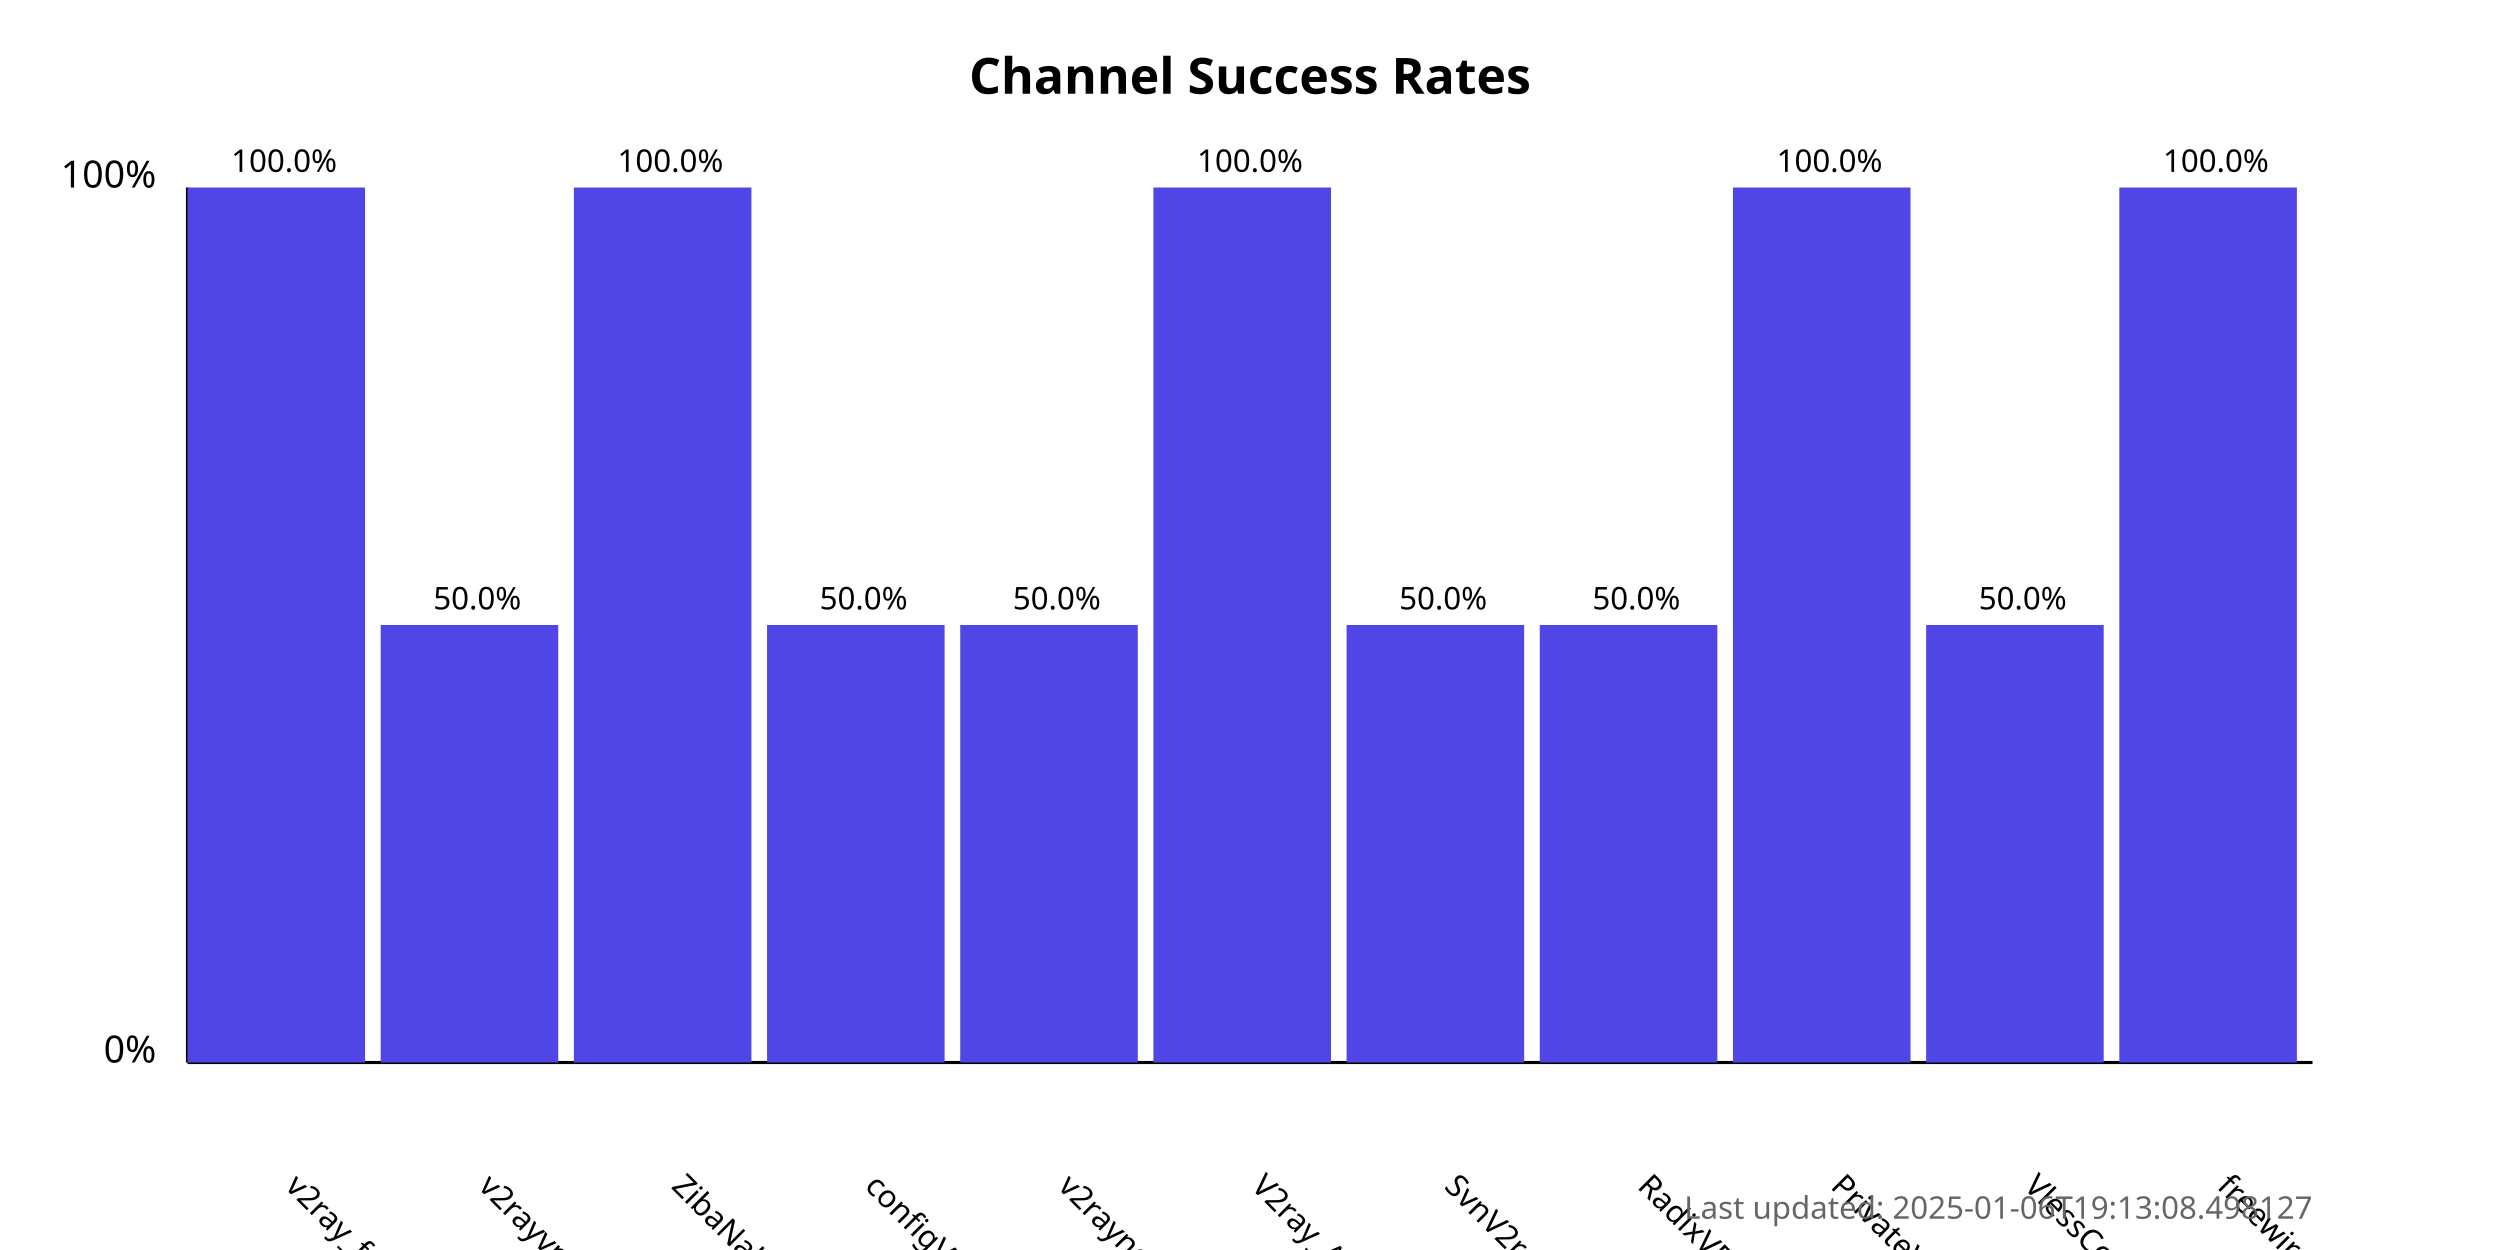
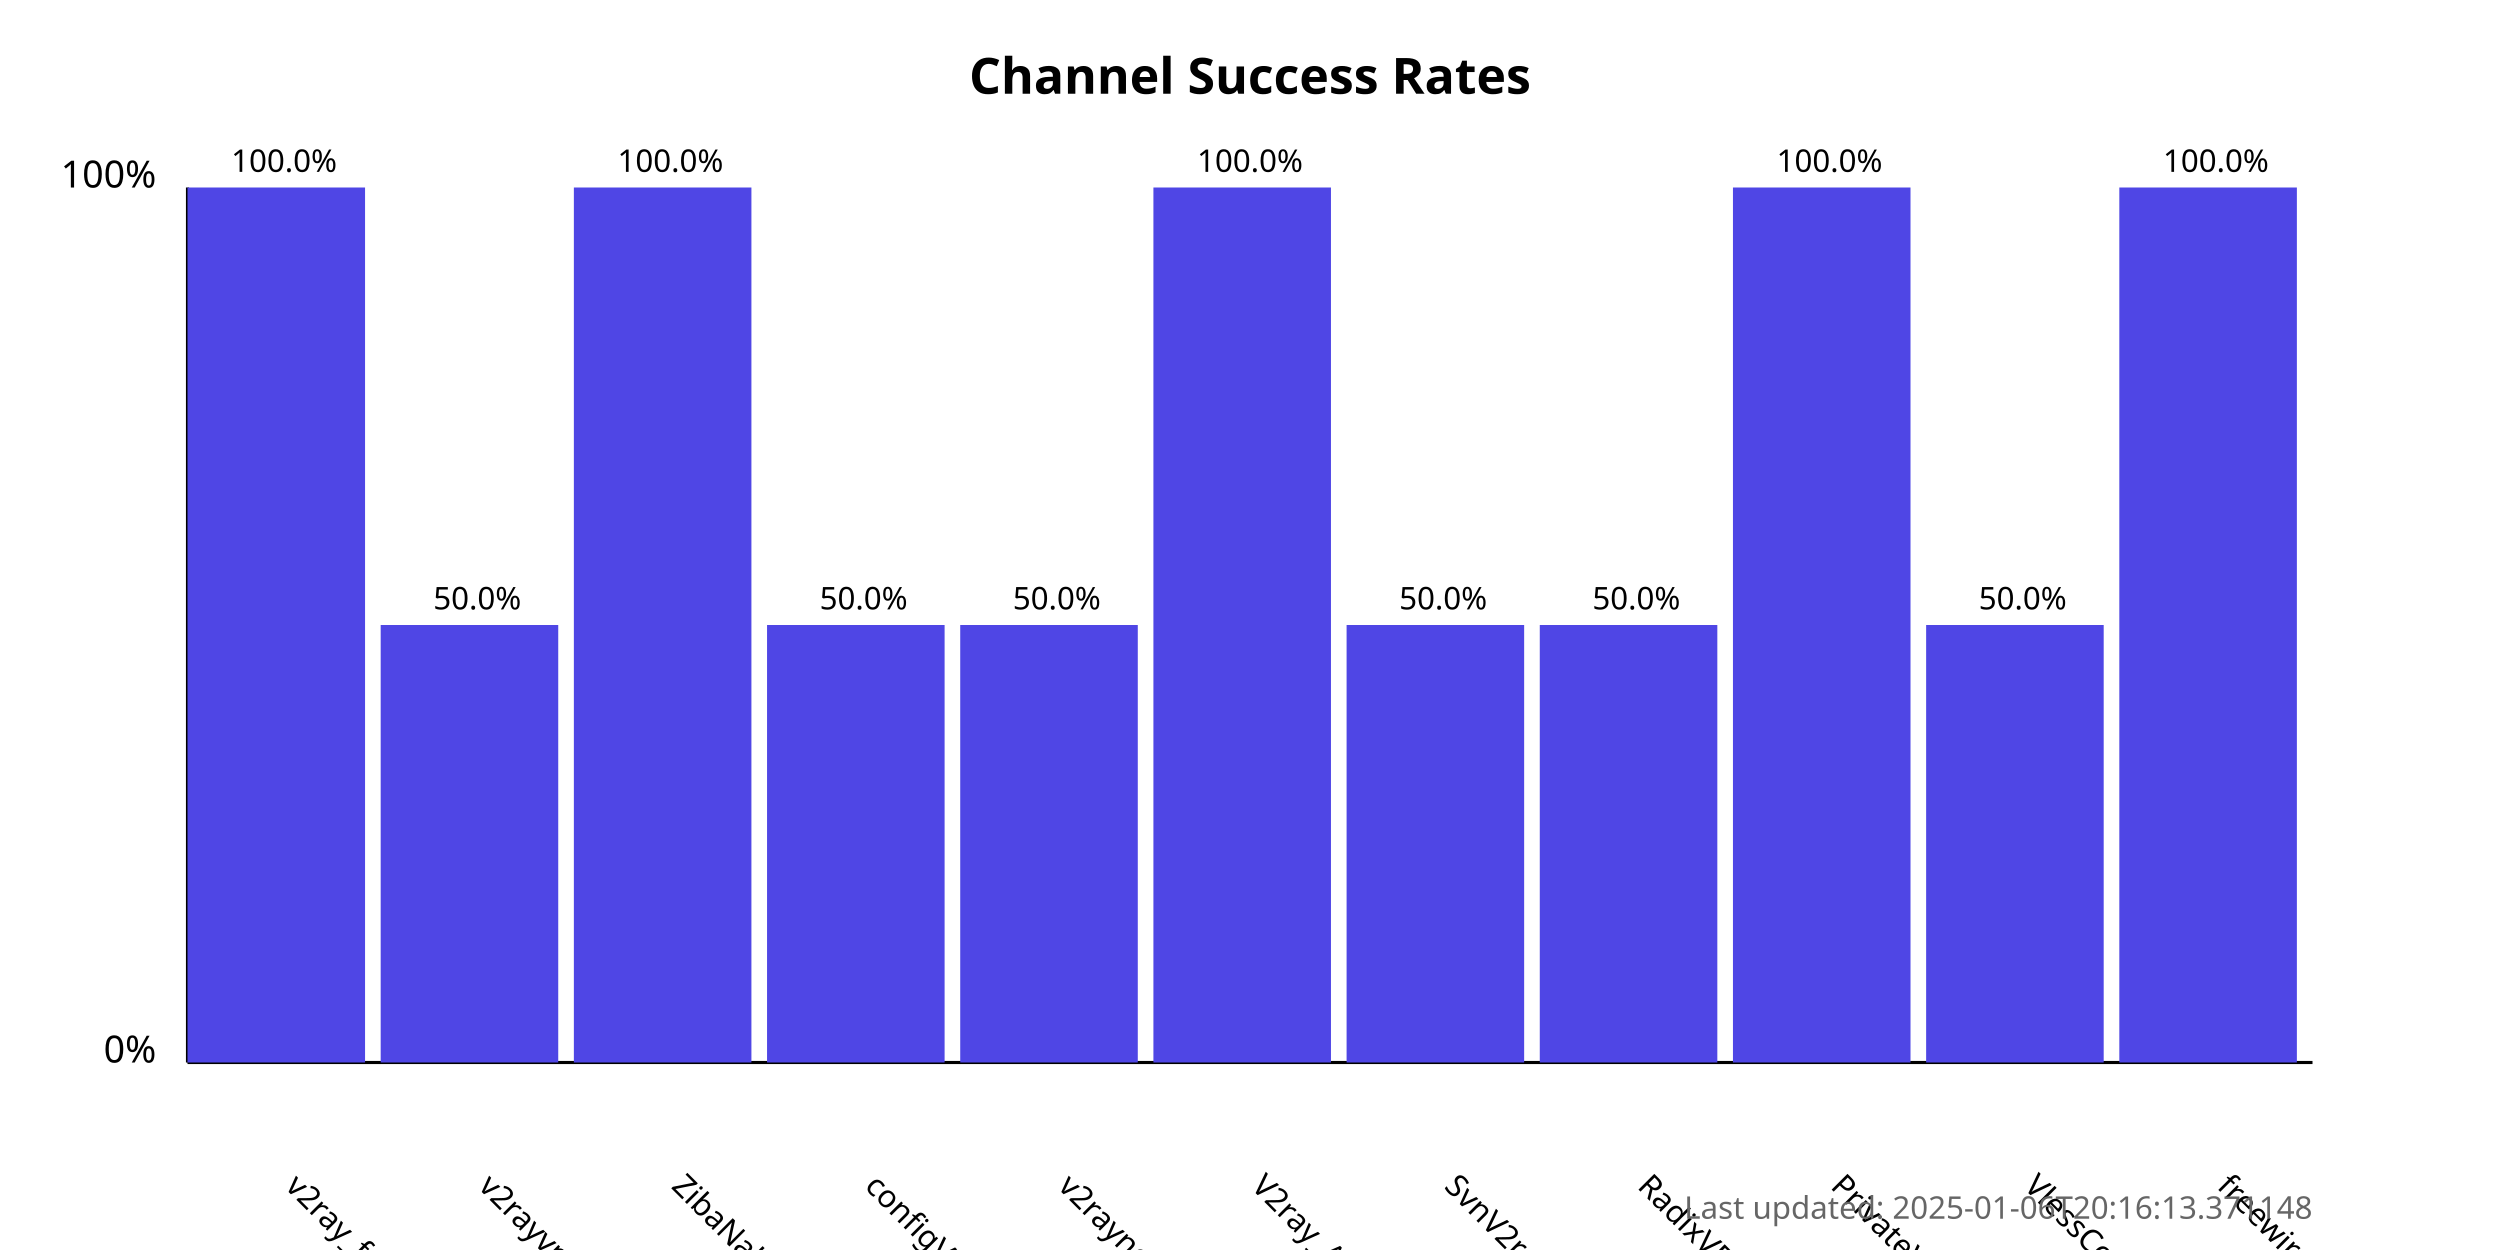
<svg xmlns="http://www.w3.org/2000/svg" width="800" height="400">
  <style>
            .chart-title { font: bold 16px sans-serif; }
            .axis-label { font: 12px sans-serif; }
            .tick-label { font: 10px sans-serif; }
            .bar { fill: #4f46e5; }
            .bar:hover { fill: #6366f1; }
            .timestamp { font: 10px sans-serif; fill: #666; }
        </style>
  <text x="400.0" y="30" text-anchor="middle" class="chart-title">
            Channel Success Rates
        </text>
  <line x1="60" y1="340" x2="60" y2="60" stroke="black" stroke-width="1" />
  <line x1="60" y1="340" x2="740" y2="340" stroke="black" stroke-width="1" />
  <text x="50" y="340" text-anchor="end" class="axis-label">0%</text>
  <text x="50" y="60" text-anchor="end" class="axis-label">100%</text>
  <g>
    <rect x="60" y="60.0" width="56.818" height="280.0" class="bar" />
    <text x="90.909" y="380" transform="rotate(45, 90.90909, 380)" text-anchor="start" class="tick-label">
                v2ray_free_conf
            </text>
    <text x="90.909" y="55.0" text-anchor="middle" class="tick-label">
                100.0%
            </text>
  </g>
  <g>
    <rect x="121.818" y="200.0" width="56.818" height="140.0" class="bar" />
    <text x="152.727" y="380" transform="rotate(45, 152.7273, 380)" text-anchor="start" class="tick-label">
                v2rayvpno
            </text>
    <text x="152.727" y="195.0" text-anchor="middle" class="tick-label">
                50.0%
            </text>
  </g>
  <g>
    <rect x="183.636" y="60.0" width="56.818" height="280.0" class="bar" />
    <text x="214.545" y="380" transform="rotate(45, 214.5455, 380)" text-anchor="start" class="tick-label">
                ZibaNabz
            </text>
    <text x="214.545" y="55.0" text-anchor="middle" class="tick-label">
                100.0%
            </text>
  </g>
  <g>
    <rect x="245.455" y="200.0" width="56.818" height="140.0" class="bar" />
    <text x="276.364" y="380" transform="rotate(45, 276.3636, 380)" text-anchor="start" class="tick-label">
                configV2rayForFree
            </text>
    <text x="276.364" y="195.0" text-anchor="middle" class="tick-label">
                50.0%
            </text>
  </g>
  <g>
    <rect x="307.273" y="200.0" width="56.818" height="140.0" class="bar" />
    <text x="338.182" y="380" transform="rotate(45, 338.1818, 380)" text-anchor="start" class="tick-label">
                v2rayngvpn
            </text>
    <text x="338.182" y="195.0" text-anchor="middle" class="tick-label">
                50.0%
            </text>
  </g>
  <g>
    <rect x="369.091" y="60.0" width="56.818" height="280.0" class="bar" />
    <text x="400.0" y="380" transform="rotate(45, 400.0, 380)" text-anchor="start" class="tick-label">
                V2ray_Alpha
            </text>
    <text x="400.0" y="55.0" text-anchor="middle" class="tick-label">
                100.0%
            </text>
  </g>
  <g>
    <rect x="430.909" y="200.0" width="56.818" height="140.0" class="bar" />
    <text x="461.818" y="380" transform="rotate(45, 461.8182, 380)" text-anchor="start" class="tick-label">
                SvnV2ray
            </text>
    <text x="461.818" y="195.0" text-anchor="middle" class="tick-label">
                50.0%
            </text>
  </g>
  <g>
    <rect x="492.727" y="200.0" width="56.818" height="140.0" class="bar" />
    <text x="523.636" y="380" transform="rotate(45, 523.6364, 380)" text-anchor="start" class="tick-label">
                RadixVPN
            </text>
    <text x="523.636" y="195.0" text-anchor="middle" class="tick-label">
                50.0%
            </text>
  </g>
  <g>
    <rect x="554.545" y="60.0" width="56.818" height="280.0" class="bar" />
    <text x="585.455" y="380" transform="rotate(45, 585.4545, 380)" text-anchor="start" class="tick-label">
                PrivateVPNs
            </text>
    <text x="585.455" y="55.0" text-anchor="middle" class="tick-label">
                100.0%
            </text>
  </g>
  <g>
    <rect x="616.364" y="200.0" width="56.818" height="140.0" class="bar" />
    <text x="647.273" y="380" transform="rotate(45, 647.2727, 380)" text-anchor="start" class="tick-label">
                VlessConfig
            </text>
    <text x="647.273" y="195.0" text-anchor="middle" class="tick-label">
                50.0%
            </text>
  </g>
  <g>
    <rect x="678.182" y="60.0" width="56.818" height="280.0" class="bar" />
    <text x="709.091" y="380" transform="rotate(45, 709.0909, 380)" text-anchor="start" class="tick-label">
                freewireguard
            </text>
    <text x="709.091" y="55.0" text-anchor="middle" class="tick-label">
                100.0%
            </text>
  </g>
  <text x="740" y="390" text-anchor="end" class="timestamp">
-             Last updated: 2025-01-06T19:13:08.498127
+             Last updated: 2025-01-06T20:16:13.371148
        </text>
</svg>
